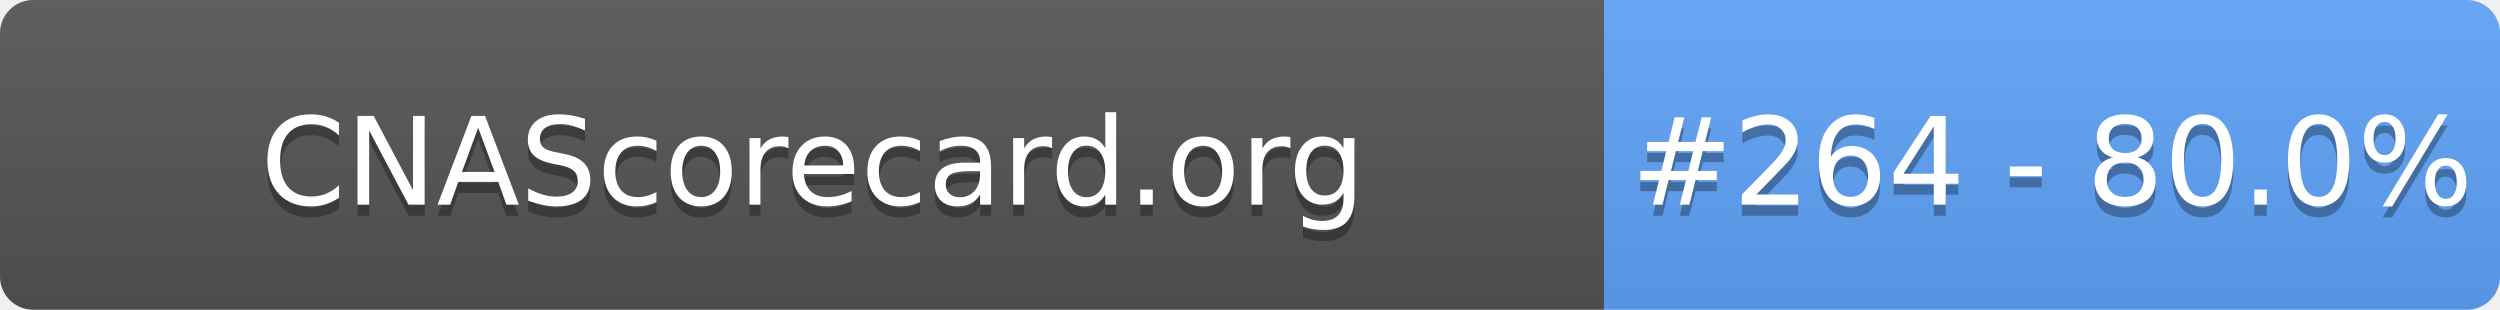
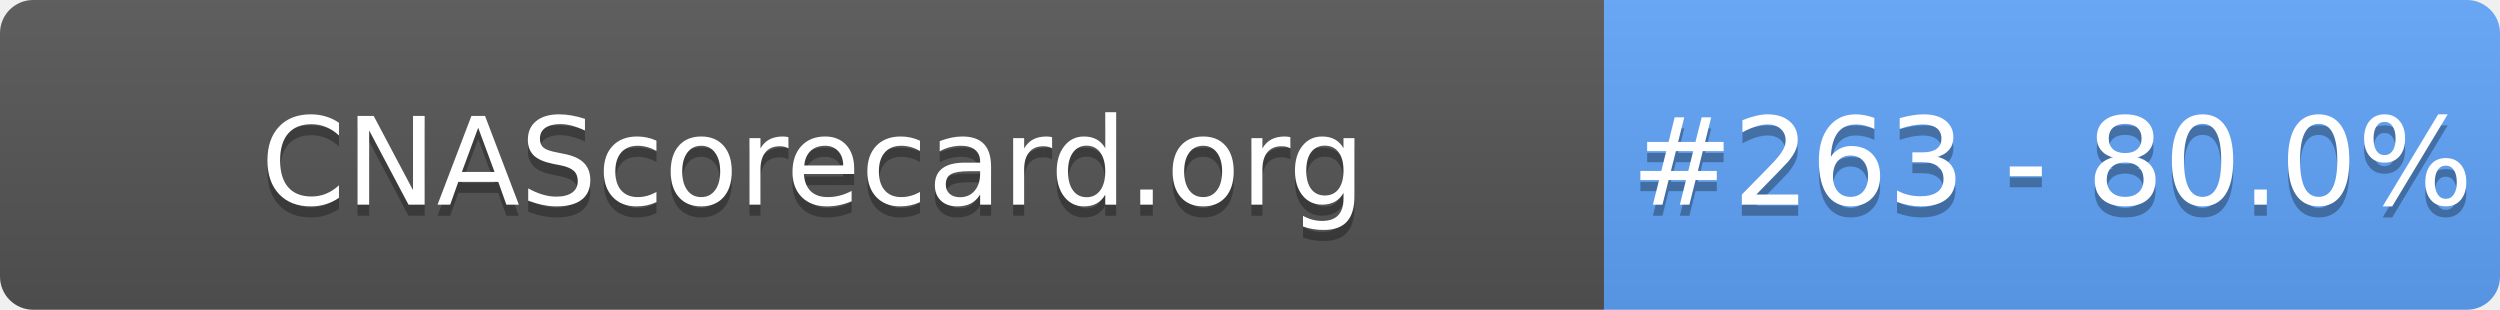
- <svg xmlns="http://www.w3.org/2000/svg" width="226" height="28" role="img" aria-label="CNAScorecard.org: #264 - 80.0%">
+ <svg xmlns="http://www.w3.org/2000/svg" width="226" height="28" role="img" aria-label="CNAScorecard.org: #263 - 80.0%">
  <linearGradient id="s" x2="0" y2="100%">
    <stop offset="0" stop-color="#bbb" stop-opacity=".1" />
    <stop offset="1" stop-opacity=".1" />
  </linearGradient>
  <clipPath id="r">
    <rect width="226" height="28" rx="3" fill="#fff" />
  </clipPath>
  <g clip-path="url(#r)">
    <rect width="145" height="28" fill="#555" />
    <rect x="145" width="81" height="28" fill="#60A5FA" />
    <rect width="226" height="28" fill="url(#s)" />
  </g>
  <g fill="#fff" text-anchor="middle" font-family="Verdana,Geneva,DejaVu Sans,sans-serif" text-rendering="geometricPrecision" font-size="110">
    <text aria-hidden="true" x="735" y="195" fill="#010101" fill-opacity=".3" transform="scale(.1)" textLength="1350">CNAScorecard.org</text>
    <text x="735" y="185" transform="scale(.1)" fill="#fff" textLength="1350">CNAScorecard.org</text>
-     <text aria-hidden="true" x="1855" y="195" fill="#010101" fill-opacity=".3" transform="scale(.1)" textLength="660">#264 - 80.0%</text>
-     <text x="1855" y="185" transform="scale(.1)" fill="#fff" textLength="660">#264 - 80.0%</text>
+     <text aria-hidden="true" x="1855" y="195" fill="#010101" fill-opacity=".3" transform="scale(.1)" textLength="660">#263 - 80.0%</text>
+     <text x="1855" y="185" transform="scale(.1)" fill="#fff" textLength="660">#263 - 80.0%</text>
  </g>
</svg>
